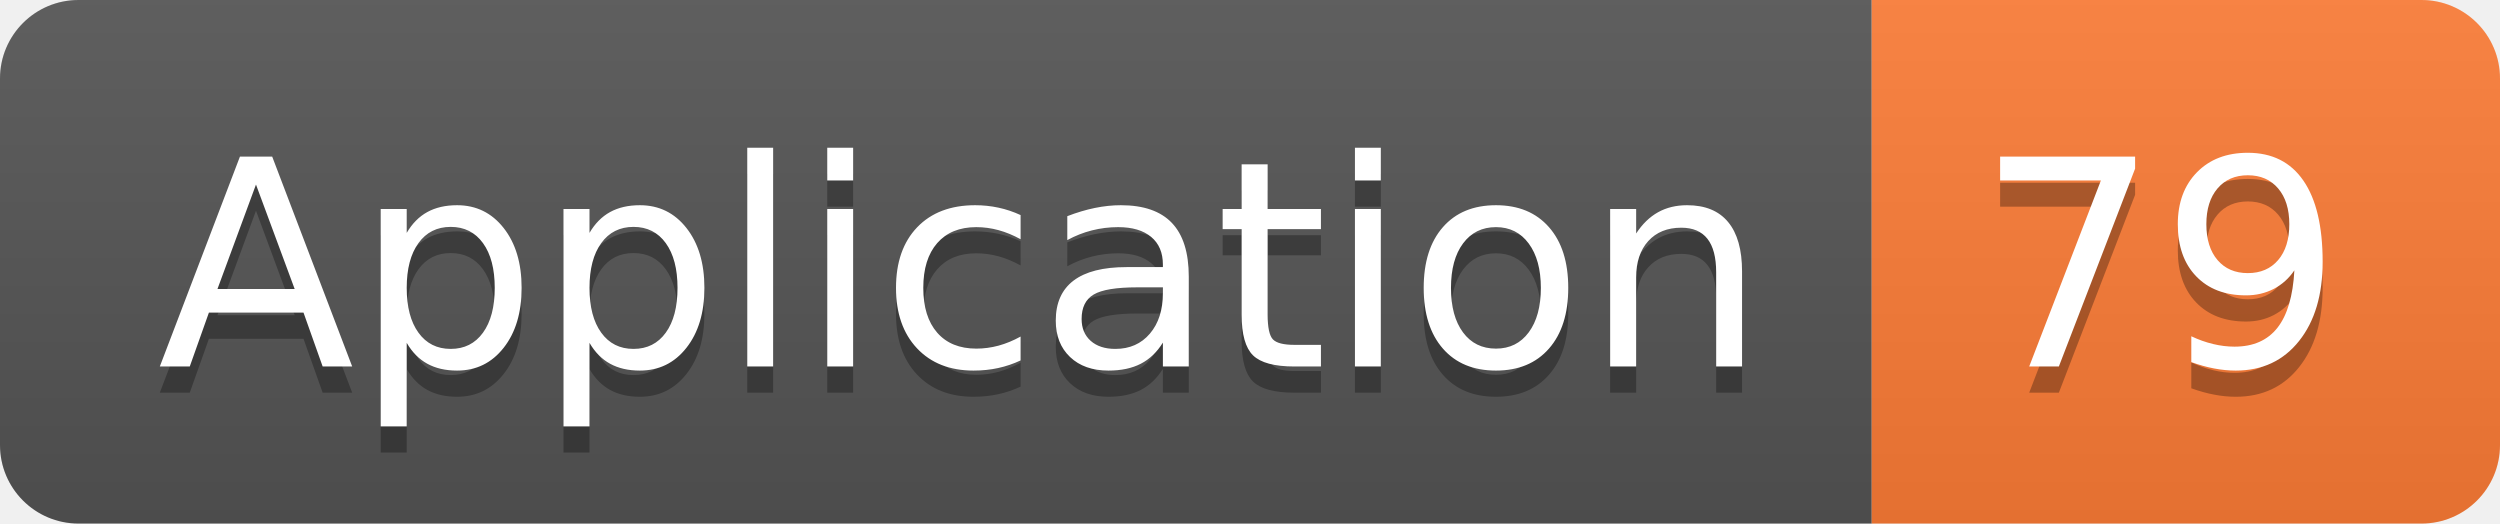
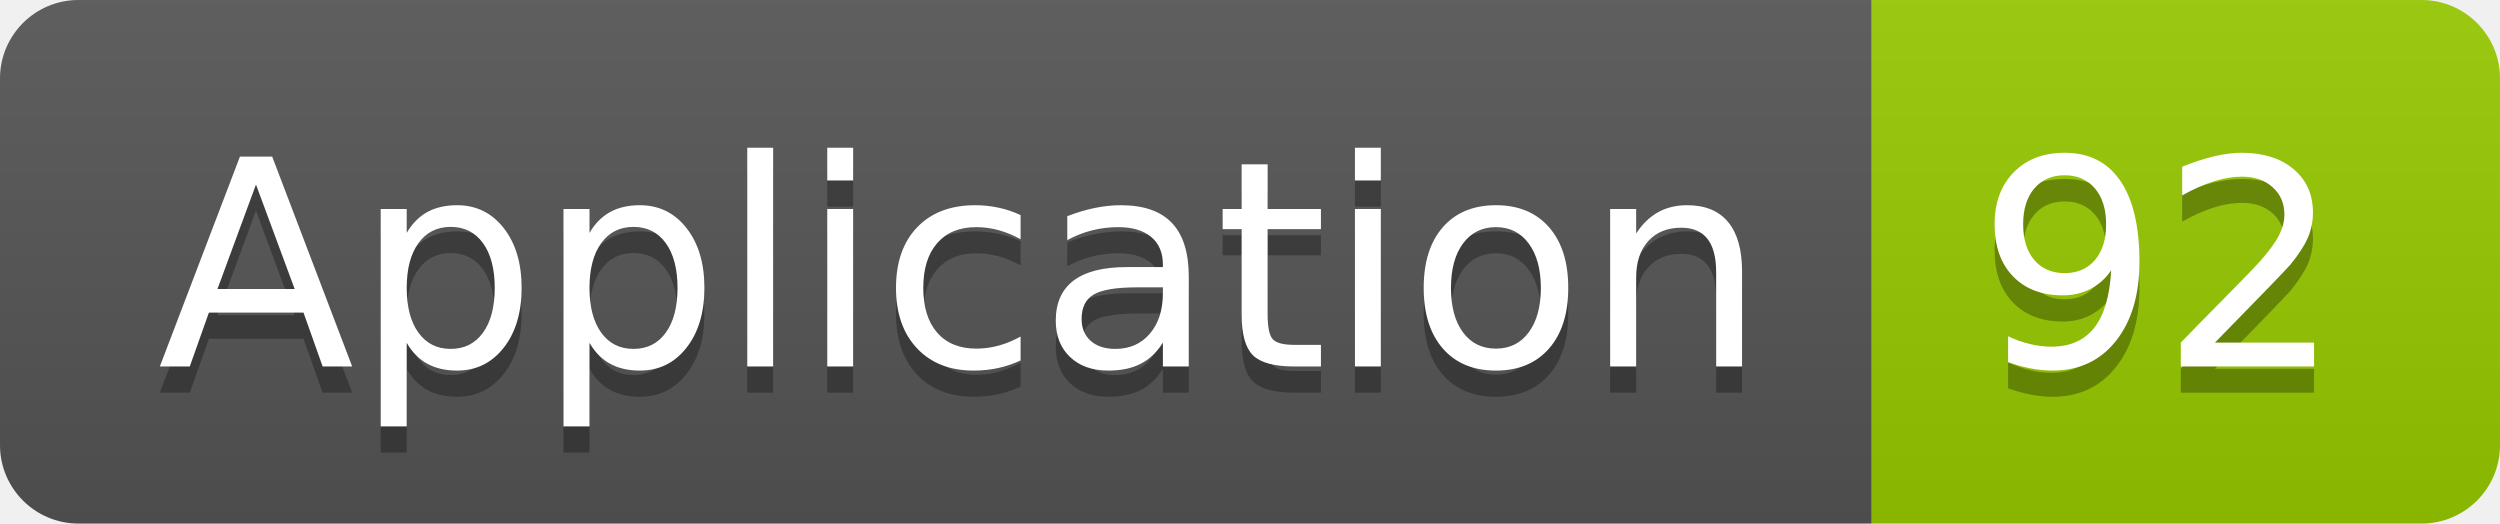
<svg xmlns="http://www.w3.org/2000/svg" width="95.5" height="20">
  <linearGradient id="smooth" x2="0" y2="100%">
    <stop offset="0" stop-color="#bbb" stop-opacity=".1" />
    <stop offset="1" stop-opacity=".1" />
  </linearGradient>
  <clipPath id="round">
    <rect width="95.5" height="20" rx="3" fill="#fff" />
  </clipPath>
  <g clip-path="url(#round)">
    <rect width="71.5" height="20" fill="#555" />
-     <rect x="71.5" width="24.0" height="20" fill="#fe7d37" />
+     <rect x="71.5" width="24.0" height="20" fill="#97CA00" />
    <rect width="95.5" height="20" fill="url(#smooth)" />
  </g>
  <g fill="#fff" text-anchor="middle" font-family="DejaVu Sans,Verdana,Geneva,sans-serif" font-size="110">
    <text x="367.5" y="150" fill="#010101" fill-opacity=".3" transform="scale(0.1)" textLength="615.0" lengthAdjust="spacing">Application</text>
    <text x="367.5" y="140" transform="scale(0.1)" textLength="615.0" lengthAdjust="spacing">Application</text>
-     <text x="825.0" y="150" fill="#010101" fill-opacity=".3" transform="scale(0.1)" textLength="140.0" lengthAdjust="spacing">79</text>
-     <text x="825.0" y="140" transform="scale(0.1)" textLength="140.0" lengthAdjust="spacing">79</text>
+     <text x="825.0" y="150" fill="#010101" fill-opacity=".3" transform="scale(0.1)" textLength="140.0" lengthAdjust="spacing">92</text>
+     <text x="825.0" y="140" transform="scale(0.1)" textLength="140.0" lengthAdjust="spacing">92</text>
  </g>
</svg>
